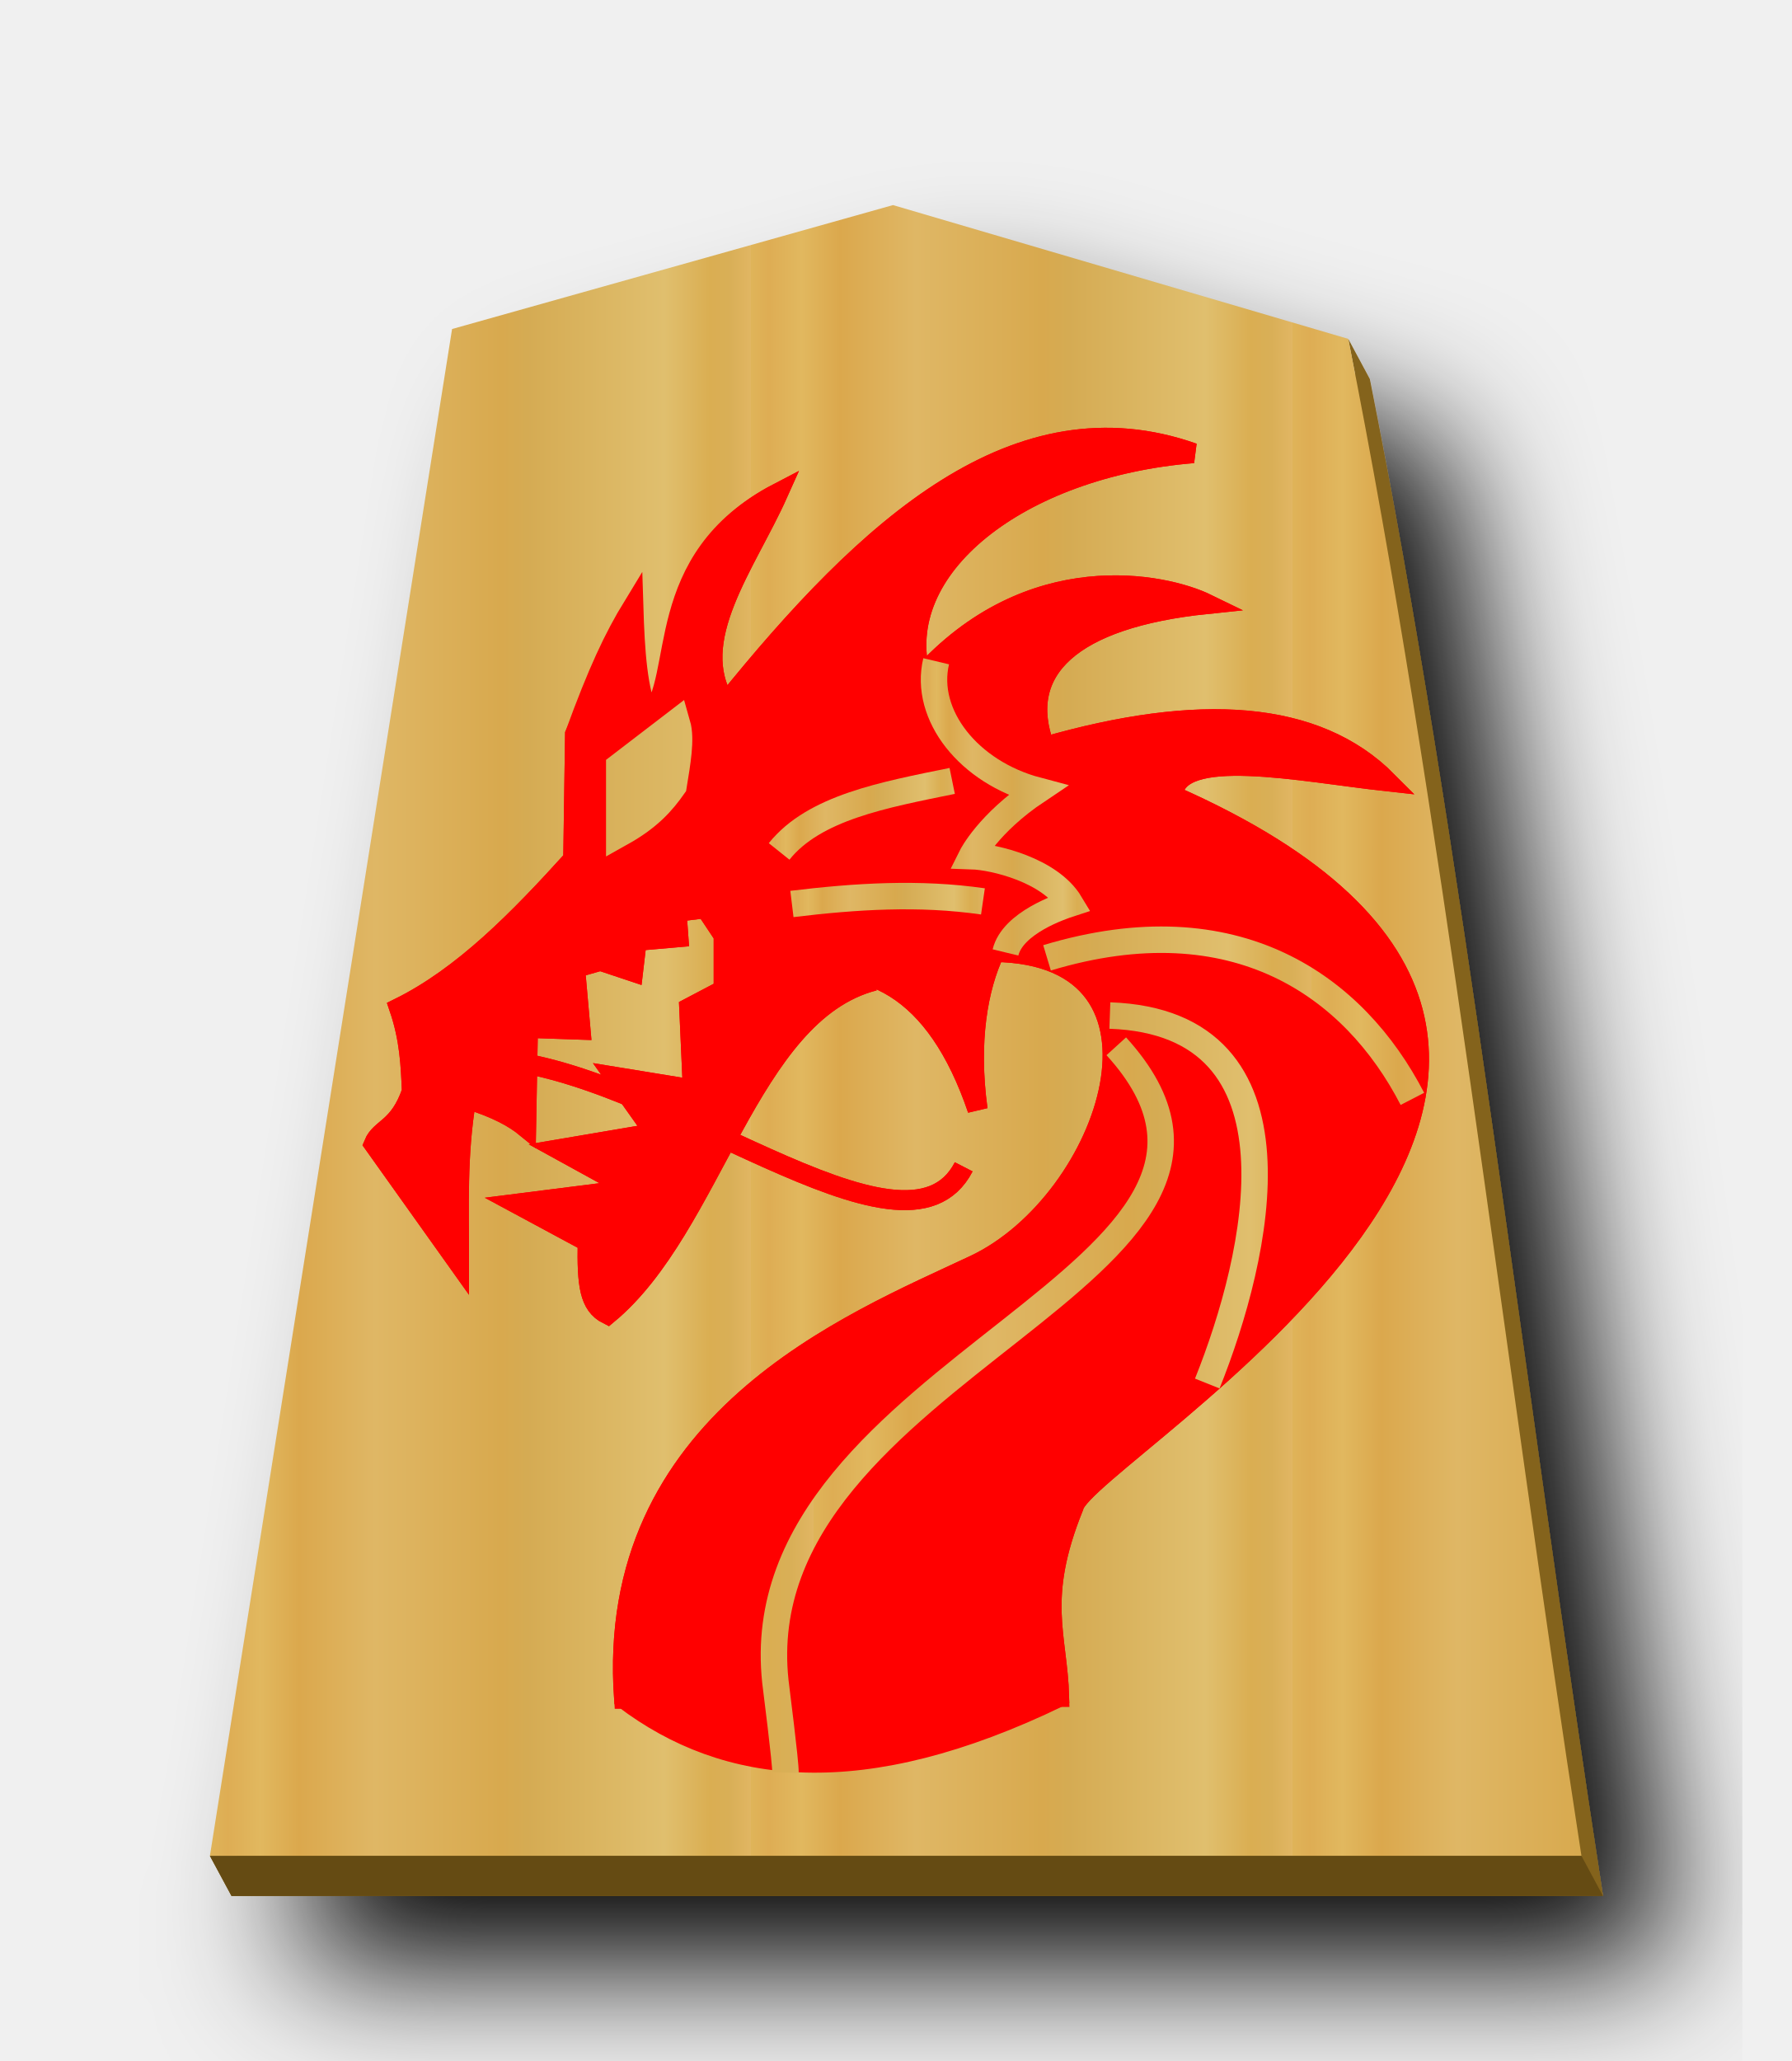
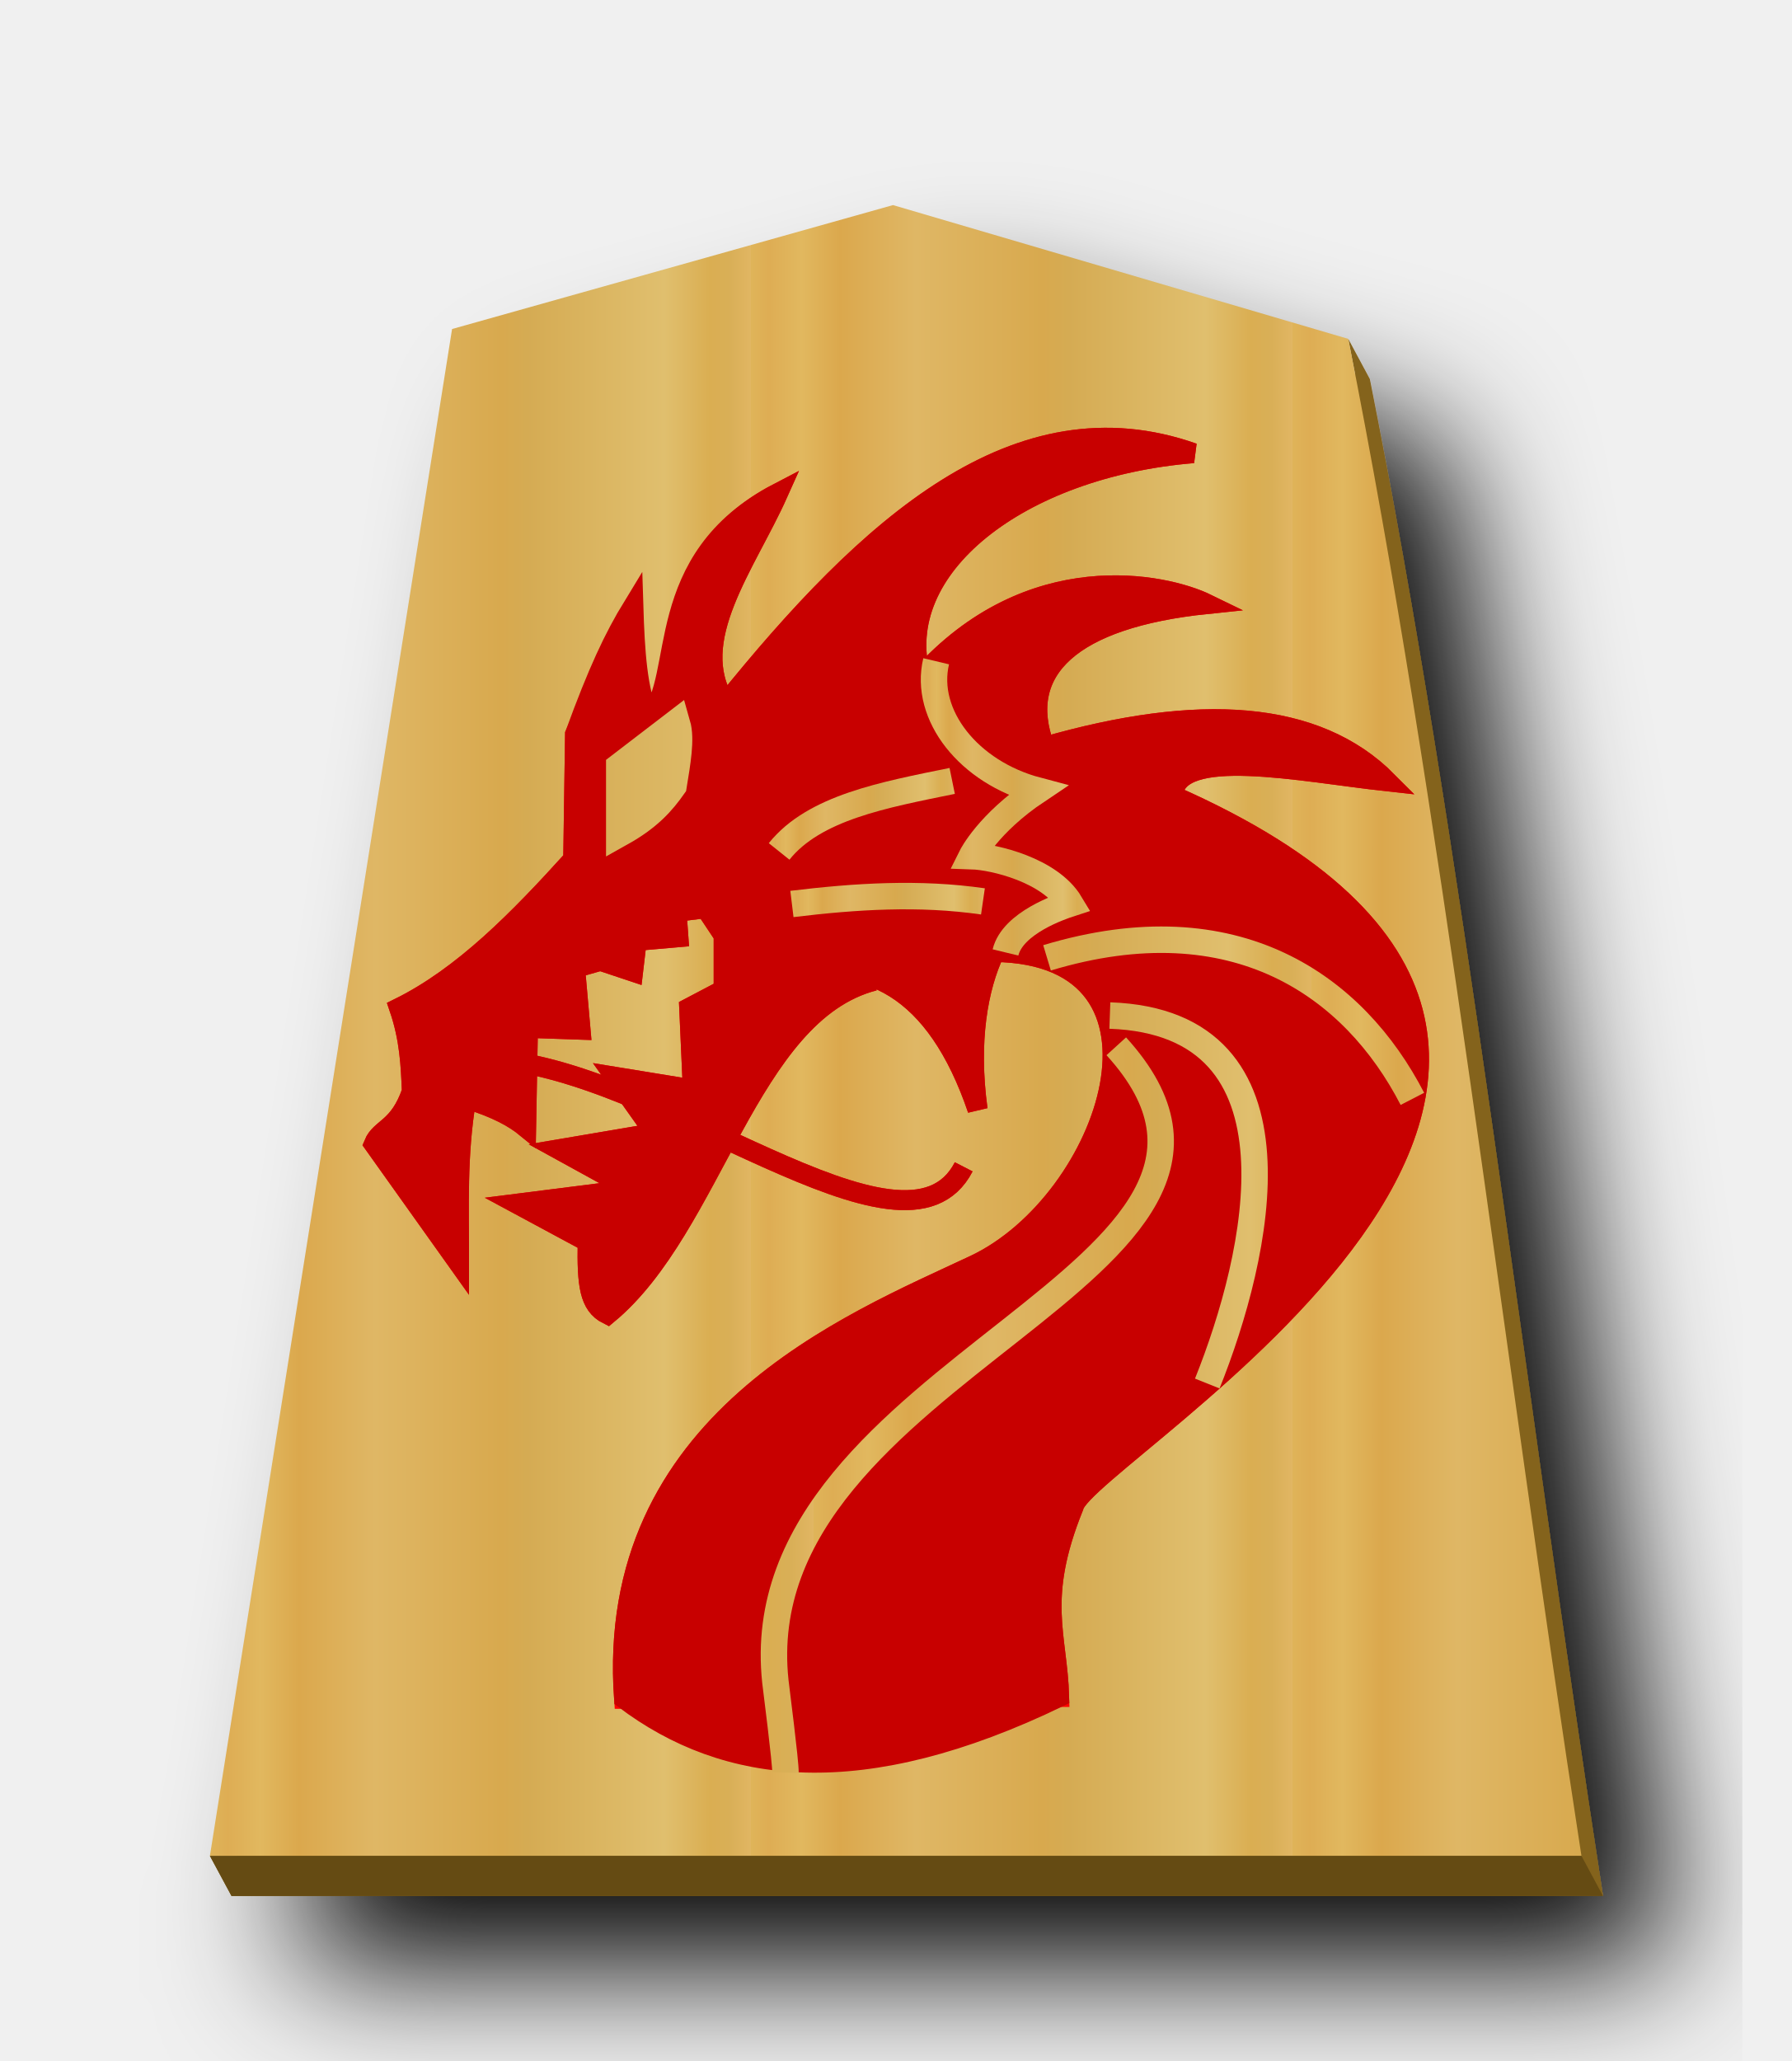
<svg xmlns="http://www.w3.org/2000/svg" xmlns:xlink="http://www.w3.org/1999/xlink" width="52.157" height="60" version="1.1" id="svg1717">
  <defs id="defs1721">
    <filter style="color-interpolation-filters:sRGB" id="filter1552">
      <feFlood flood-opacity="0.498" flood-color="rgb(0,0,0)" result="flood" id="feFlood1542" />
      <feComposite in="flood" in2="SourceGraphic" operator="in" result="composite1" id="feComposite1544" />
      <feGaussianBlur in="composite1" stdDeviation="2.5" result="blur" id="feGaussianBlur1546" />
      <feOffset dx="4.57967e-15" dy="4.41314e-15" result="offset" id="feOffset1548" />
      <feComposite in="SourceGraphic" in2="offset" operator="over" result="composite2" id="feComposite1550" />
    </filter>
    <filter style="color-interpolation-filters:sRGB" id="filter1540">
      <feFlood flood-opacity="0.498" flood-color="rgb(0,0,0)" result="flood" id="feFlood1530" />
      <feComposite in="flood" in2="SourceGraphic" operator="in" result="composite1" id="feComposite1532" />
      <feGaussianBlur in="composite1" stdDeviation="2.5" result="blur" id="feGaussianBlur1534" />
      <feOffset dx="4.57967e-15" dy="4.41314e-15" result="offset" id="feOffset1536" />
      <feComposite in="SourceGraphic" in2="offset" operator="over" result="composite2" id="feComposite1538" />
    </filter>
    <filter id="drop-shadow-9">
      <feGaussianBlur in="SourceAlpha" result="blur" stdDeviation="2" id="feGaussianBlur5056" />
      <feOffset result="offsetBlur" dx="2" dy="2" id="feOffset5058" />
      <feBlend in="SourceGraphic" in2="offsetBlur" mode="normal" id="feBlend5060" />
    </filter>
    <filter id="drop-shadow-2">
      <feGaussianBlur in="SourceAlpha" result="blur" stdDeviation="2" id="feGaussianBlur6807" />
      <feOffset result="offsetBlur" dx="2" dy="2" id="feOffset6809" />
      <feBlend in="SourceGraphic" in2="offsetBlur" mode="normal" id="feBlend6811" />
    </filter>
    <filter id="drop-shadow-2-8">
      <feGaussianBlur in="SourceAlpha" result="blur" stdDeviation="2" id="feGaussianBlur6807-2" />
      <feOffset result="offsetBlur" dx="2" dy="2" id="feOffset6809-8" />
      <feBlend in="SourceGraphic" in2="offsetBlur" mode="normal" id="feBlend6811-0" />
    </filter>
    <filter id="drop-shadow-6">
      <feGaussianBlur in="SourceAlpha" result="blur" stdDeviation="2" id="feGaussianBlur5056-9" />
      <feOffset result="offsetBlur" dx="2" dy="2" id="feOffset5058-0" />
      <feBlend in="SourceGraphic" in2="offsetBlur" mode="normal" id="feBlend5060-9" />
    </filter>
    <filter id="drop-shadow-22">
      <feGaussianBlur in="SourceAlpha" result="blur" stdDeviation="2" id="feGaussianBlur5056-0-5" />
      <feOffset result="offsetBlur" dx="2" dy="2" id="feOffset5058-0-0" />
      <feBlend in="SourceGraphic" in2="offsetBlur" mode="normal" id="feBlend5060-0" />
    </filter>
    <linearGradient id="linearGradient12530">
      <stop style="stop-color:#dfb459;stop-opacity:1" offset="0" id="stop12526" />
      <stop id="stop16843" offset="0.033" style="stop-color:#dead54;stop-opacity:1" />
      <stop id="stop12556" offset="0.093" style="stop-color:#e1b85f;stop-opacity:1" />
      <stop id="stop12532" offset="0.165" style="stop-color:#dba84d;stop-opacity:1" />
      <stop style="stop-color:#dfb765;stop-opacity:1" offset="0.305" id="stop12564" />
      <stop style="stop-color:#d8a94e;stop-opacity:1" offset="0.539" id="stop12558" />
      <stop id="stop12562" offset="0.586" style="stop-color:#d5ab53;stop-opacity:1" />
      <stop style="stop-color:#e0bf6e;stop-opacity:1" offset="0.84" id="stop12534" />
      <stop id="stop16845" offset="0.924" style="stop-color:#daae52;stop-opacity:1" />
      <stop id="stop12560" offset="0.962" style="stop-color:#d9af57;stop-opacity:1" />
      <stop style="stop-color:#e1b663;stop-opacity:1" offset="1" id="stop12528" />
    </linearGradient>
    <linearGradient xlink:href="#linearGradient12530" id="linearGradient54948" x1="-30.849" y1="30.267" x2="-15.094" y2="30.267" gradientUnits="userSpaceOnUse" spreadMethod="repeat" />
    <filter id="drop-shadow-62">
      <feGaussianBlur in="SourceAlpha" result="blur" stdDeviation="2" id="feGaussianBlur5056-7" />
      <feOffset result="offsetBlur" dx="2" dy="2" id="feOffset5058-9" />
      <feBlend in="SourceGraphic" in2="offsetBlur" mode="normal" id="feBlend5060-1" />
    </filter>
    <filter id="drop-shadow-27">
      <feGaussianBlur in="SourceAlpha" result="blur" stdDeviation="2" id="feGaussianBlur5056-5" />
      <feOffset result="offsetBlur" dx="2" dy="2" id="feOffset5058-6" />
      <feBlend in="SourceGraphic" in2="offsetBlur" mode="normal" id="feBlend5060-96" />
    </filter>
    <linearGradient xlink:href="#linearGradient12530" id="linearGradient56779" x1="74.183" y1="175.275" x2="97.521" y2="175.275" gradientUnits="userSpaceOnUse" spreadMethod="repeat" />
    <linearGradient xlink:href="#linearGradient12530" id="linearGradient56781" x1="74.42" y1="166.883" x2="96.477" y2="166.883" gradientUnits="userSpaceOnUse" spreadMethod="repeat" />
    <linearGradient xlink:href="#linearGradient12530" id="linearGradient56783" x1="75.616" y1="159.699" x2="96.529" y2="159.699" gradientUnits="userSpaceOnUse" spreadMethod="repeat" />
    <linearGradient xlink:href="#linearGradient12530" id="linearGradient56785" x1="76.354" y1="184.13" x2="81.431" y2="184.13" gradientUnits="userSpaceOnUse" />
    <linearGradient xlink:href="#linearGradient12530" id="linearGradient56787" x1="95.724" y1="151.622" x2="103.167" y2="151.622" gradientUnits="userSpaceOnUse" />
    <linearGradient xlink:href="#linearGradient12530" id="linearGradient56789" x1="96.587" y1="155.069" x2="104.367" y2="155.069" gradientUnits="userSpaceOnUse" />
    <linearGradient xlink:href="#linearGradient12530" id="linearGradient56791" x1="75.609" y1="151.302" x2="96.28" y2="151.302" gradientUnits="userSpaceOnUse" gradientTransform="matrix(1.444932,0,0,1.444932,-39.63587,-68.39508)" />
    <linearGradient xlink:href="#linearGradient12530" id="linearGradient56799" x1="75.609" y1="151.302" x2="96.28" y2="151.302" gradientUnits="userSpaceOnUse" gradientTransform="matrix(1.444932,0,0,1.444932,-39.63587,-68.39508)" />
  </defs>
  <filter id="drop-shadow">
    <feGaussianBlur in="SourceAlpha" result="blur" stdDeviation="2" id="feGaussianBlur1692" />
    <feOffset result="offsetBlur" dx="2" dy="2" id="feOffset1694" />
    <feBlend in="SourceGraphic" in2="offsetBlur" mode="normal" id="feBlend1696" />
  </filter>
  <g transform="matrix(1.333333,0,0,-1.333333,-70.30806,375.8507)" style="display:inline" id="g9438">
    <g transform="matrix(0.75,0,0,-0.75,80.92333,281.2116)" id="g55026" style="fill:#75581b;fill-opacity:1;filter:url(#drop-shadow-6)">
      <path style="fill:#84631f;fill-opacity:1" d="M 26.629 7.139 L 13.791 10.748 L 6.926 54.027 L 6.111 54.029 L 6.74 55.197 L 46.674 55.197 C 44.371 40.312 42.599 24.648 39.885 11.035 L 39.256 9.865 L 39.459 10.91 L 26.629 7.139 z " transform="translate(-37.5897,-0.9019494)" id="path55024" />
    </g>
    <g style="fill:#ffd5e5;fill-opacity:1" id="g5765" transform="matrix(0.75,0,0,-0.75,80.45142,282.088)">
      <path style="fill:url(#linearGradient54948);fill-opacity:1" id="path5763" d="m -10.96,6.237 -12.838,3.608 -7.051,44.45 39.934,-1.77e-4 c -2.303,-14.885 -4.076,-30.551 -6.79,-44.163 z" />
    </g>
    <path style="fill:#654b13;stroke:none;stroke-width:0.75px;stroke-linecap:butt;stroke-linejoin:miter;stroke-opacity:1;fill-opacity:1" d="m 57.315,241.366 0.472,-0.876 h 29.95 l -0.471,0.876 z" id="path55035" />
    <g transform="matrix(0.5458974,0,0,-0.5458974,17.26337,346.8897)" id="g5991">
      <path style="fill:#ff0000;fill-opacity:1;stroke:#ff0000;stroke-width:0.8;stroke-linecap:butt;stroke-linejoin:miter;stroke-miterlimit:4;stroke-dasharray:none;stroke-opacity:1" d="m 99.939,158.298 c -5.05,1.298 -6.423,9.839 -10.661,13.344 -0.736,-0.368 -0.828,-1.192 -0.798,-2.901 l -2.828,-1.523 4.569,-0.58 -2.901,-1.595 3.844,-0.653 -1.595,-2.248 3.118,0.508 -0.145,-3.263 1.378,-0.725 V 156.485 l -0.725,-1.088 -1.16,0.145 0.073,1.015 -1.668,0.145 -0.145,1.233 -1.305,-0.435 -1.015,0.29 0.218,2.466 -2.103,-0.072 -0.073,3.989 c -0.474,-0.387 -1.149,-0.774 -2.393,-1.16 -0.385,2.272 -0.286,4.327 -0.29,6.6 l -3.409,-4.786 c 0.27,-0.657 1.007,-0.598 1.523,-2.103 -0.045,-1.05 -0.085,-2.098 -0.508,-3.336 2.56,-1.264 4.783,-3.539 6.962,-5.947 l 0.073,-5.004 c 1.773,-3.962 2.114,-2.915 2.901,-0.072 1.446,-1.538 0.089,-6.905 5.222,-9.573 -1.287,2.877 -3.691,5.894 -2.103,8.413 5.712,-7.082 11.658,-12.498 18.711,-10.008 -6.96,0.571 -12.106,4.596 -10.904,8.948 4.373,-4.886 9.736,-3.754 11.456,-2.915 -5.427,0.561 -7.647,2.641 -6.499,5.715 6.145,-1.765 10.849,-1.497 13.707,1.378 -3.442,-0.376 -8.448,-1.443 -8.58,0.571 24.088,10.629 -3.532,26.368 -3.966,28.437 -1.502,3.714 -0.65,5.123 -0.58,7.615 l -17.405,0.072 c -0.79,-11.119 9.081,-15.023 14.019,-17.348 5.409,-2.547 8.743,-12.412 0.809,-12.521 -0.674,1.42 -1.059,3.566 -0.686,6.3 -1.656,-4.871 -4.462,-6.293 -8.05,-5.367" id="path5923" />
      <g id="g5959" style="stroke-width:0.8;stroke-miterlimit:4;stroke-dasharray:none">
        <path id="path5925" d="m 76.815,188.497 c -0.383,-1.615 0.982,-3.333 3.033,-3.876 -1.475,-0.986 -1.966,-1.97 -1.966,-1.97 0.661,-0.021 2.352,-0.417 2.954,-1.423 -0.279,-0.091 -1.725,-0.574 -1.941,-1.465" style="display:inline;fill:none;stroke:#ffffff;stroke-width:0.6;stroke-linecap:butt;stroke-linejoin:miter;stroke-miterlimit:4;stroke-dasharray:none;stroke-opacity:1" transform="matrix(1.333333,0,0,-1.333333,0,396.8507)" />
        <g id="g5957" style="stroke-width:0.8;stroke-miterlimit:4;stroke-dasharray:none">
          <g id="g5949" style="stroke:#ffffff;stroke-width:0.8;stroke-miterlimit:4;stroke-dasharray:none">
            <path id="path5927" d="m 106.855,157.383 c 7.556,-2.277 12.294,1.142 14.615,5.641" style="fill:none;stroke:#ffffff;stroke-width:0.8;stroke-linecap:butt;stroke-linejoin:miter;stroke-miterlimit:4;stroke-dasharray:none;stroke-opacity:1" />
            <path id="path5929" d="m 109.368,159.691 c 8.144,0.284 5.927,9.657 3.897,14.718" style="fill:none;stroke:#ffffff;stroke-width:0.8;stroke-linecap:butt;stroke-linejoin:miter;stroke-miterlimit:4;stroke-dasharray:none;stroke-opacity:1" />
            <path id="path5931" d="m 113.778,156.87 c 3.371,1.833 6.189,4.367 4.974,12" style="fill:none;stroke:#ffffff;stroke-width:0.8;stroke-linecap:butt;stroke-linejoin:miter;stroke-miterlimit:4;stroke-dasharray:none;stroke-opacity:1" />
            <path id="path5933" d="m 108.701,173.639 c -1.781,0.807 -2.699,7.632 -1.436,7.231" style="fill:none;stroke:#ffffff;stroke-width:0.8;stroke-linecap:butt;stroke-linejoin:miter;stroke-miterlimit:4;stroke-dasharray:none;stroke-opacity:1" />
            <g style="stroke:#ffffff;stroke-width:0.8;stroke-miterlimit:4;stroke-dasharray:none" id="g5947">
              <path style="fill:none;stroke:#ffffff;stroke-width:0.8;stroke-linecap:butt;stroke-linejoin:miter;stroke-miterlimit:4;stroke-dasharray:none;stroke-opacity:1" d="m 114.035,161.742 c 2.846,11.105 -15.307,14.109 -12.666,25.128" id="path5935" />
              <path style="fill:none;stroke:#ffffff;stroke-width:0.8;stroke-linecap:butt;stroke-linejoin:miter;stroke-miterlimit:4;stroke-dasharray:none;stroke-opacity:1" d="m 109.625,160.921 c 8.402,9.23 -15.847,12.912 -13.538,26.102" id="path5937" />
              <path style="fill:none;stroke:#ffffff;stroke-width:0.8;stroke-linecap:butt;stroke-linejoin:miter;stroke-miterlimit:4;stroke-dasharray:none;stroke-opacity:1" d="m 106.137,168.101 2.82,1.333" id="path5939" />
              <path style="fill:none;stroke:#ffffff;stroke-width:0.8;stroke-linecap:butt;stroke-linejoin:miter;stroke-miterlimit:4;stroke-dasharray:none;stroke-opacity:1" d="m 100.958,171.075 c 0.944,1.219 1.638,2.318 3.128,2.308" id="path5941" />
              <path style="fill:none;stroke:#ffffff;stroke-width:0.8;stroke-linecap:butt;stroke-linejoin:miter;stroke-miterlimit:4;stroke-dasharray:none;stroke-opacity:1" d="m 94.548,175.126 c 0.727,1.872 3.111,1.784 5.282,1.949" id="path5943" />
              <path style="fill:none;stroke:#ffffff;stroke-width:0.8;stroke-linecap:butt;stroke-linejoin:miter;stroke-miterlimit:4;stroke-dasharray:none;stroke-opacity:1" d="m 91.061,180.1 c 0.097,3.528 2.614,3.75 4.974,3.949" id="path5945" />
            </g>
          </g>
          <path style="fill:none;stroke:#ffffff;stroke-width:0.8;stroke-linecap:butt;stroke-linejoin:miter;stroke-miterlimit:4;stroke-dasharray:none;stroke-opacity:1" d="m 93.112,152.255 c 2.017,-2.722 3.803,-5.72 7.128,-6.872" id="path5951" />
          <path style="fill:none;stroke:#ffffff;stroke-width:0.8;stroke-linecap:butt;stroke-linejoin:miter;stroke-miterlimit:4;stroke-dasharray:none;stroke-opacity:1" d="m 96.65,155.229 c 2.547,-0.309 5.094,-0.472 7.641,-0.103" id="path5953" />
          <path style="fill:none;stroke:#ffffff;stroke-width:0.8;stroke-linecap:butt;stroke-linejoin:miter;stroke-miterlimit:4;stroke-dasharray:none;stroke-opacity:1" d="m 96.138,153.127 c 1.403,-1.755 4.191,-2.262 6.923,-2.82" id="path5955" />
        </g>
      </g>
      <path style="fill:#ffffff;fill-opacity:1;stroke:#ffffff;stroke-width:0.8;stroke-linecap:butt;stroke-linejoin:miter;stroke-miterlimit:4;stroke-dasharray:none;stroke-opacity:1" d="m 91.112,149.793 -1.538,1.179 v 1.795 l 1.436,-1.282 z" id="path5961" />
      <path style="fill:none;stroke:#ff0000;stroke-width:0.8;stroke-linecap:butt;stroke-linejoin:miter;stroke-miterlimit:4;stroke-dasharray:none;stroke-opacity:1" d="m 84.446,161.434 c 6.802,0.229 16.721,8.885 19.076,4.308" id="path5963" />
-       <path id="path5965" d="m 99.939,158.298 c -5.05,1.298 -6.423,9.839 -10.661,13.344 -0.736,-0.368 -0.828,-1.192 -0.798,-2.901 l -2.828,-1.523 4.569,-0.58 -2.901,-1.595 3.844,-0.653 -1.595,-2.248 3.118,0.508 -0.145,-3.263 1.378,-0.725 V 156.485 l -0.725,-1.088 -1.16,0.145 0.073,1.015 -1.668,0.145 -0.145,1.233 -1.305,-0.435 -1.015,0.29 0.218,2.466 -2.103,-0.072 -0.073,3.989 c -0.474,-0.387 -1.149,-0.774 -2.393,-1.16 -0.385,2.272 -0.286,4.327 -0.29,6.6 l -3.409,-4.786 c 0.27,-0.657 1.007,-0.598 1.523,-2.103 -0.045,-1.05 -0.085,-2.098 -0.508,-3.336 2.56,-1.264 4.783,-3.539 6.962,-5.947 l 0.073,-5.004 c 0.912,-2.498 1.545,-3.851 2.331,-5.136 0.057,1.858 0.158,3.396 0.632,4.446 1.446,-1.538 0.028,-6.287 5.16,-8.955 -1.287,2.877 -3.691,5.894 -2.103,8.413 5.712,-7.082 11.658,-12.498 18.711,-10.008 -6.96,0.571 -12.106,4.596 -10.904,8.948 4.373,-4.886 9.736,-3.754 11.456,-2.915 -5.427,0.561 -7.647,2.641 -6.499,5.715 6.145,-1.765 10.849,-1.497 13.707,1.378 -3.442,-0.376 -8.448,-1.443 -8.58,0.571 24.088,10.629 -3.532,26.368 -3.966,28.437 -1.502,3.714 -0.65,5.123 -0.58,7.615 -7.879,3.808 -13.315,3.165 -17.405,0.072 -0.79,-11.119 9.081,-15.023 14.019,-17.348 5.409,-2.547 8.743,-12.412 0.809,-12.521 -0.674,1.42 -1.059,3.566 -0.686,6.3 -1.656,-4.871 -4.462,-6.293 -8.05,-5.367" style="fill:#ff0000;fill-opacity:1;stroke:#ff0000;stroke-width:0.8;stroke-linecap:butt;stroke-linejoin:miter;stroke-miterlimit:4;stroke-dasharray:none;stroke-opacity:1" />
+       <path id="path5965" d="m 99.939,158.298 c -5.05,1.298 -6.423,9.839 -10.661,13.344 -0.736,-0.368 -0.828,-1.192 -0.798,-2.901 l -2.828,-1.523 4.569,-0.58 -2.901,-1.595 3.844,-0.653 -1.595,-2.248 3.118,0.508 -0.145,-3.263 1.378,-0.725 V 156.485 l -0.725,-1.088 -1.16,0.145 0.073,1.015 -1.668,0.145 -0.145,1.233 -1.305,-0.435 -1.015,0.29 0.218,2.466 -2.103,-0.072 -0.073,3.989 c -0.474,-0.387 -1.149,-0.774 -2.393,-1.16 -0.385,2.272 -0.286,4.327 -0.29,6.6 l -3.409,-4.786 c 0.27,-0.657 1.007,-0.598 1.523,-2.103 -0.045,-1.05 -0.085,-2.098 -0.508,-3.336 2.56,-1.264 4.783,-3.539 6.962,-5.947 l 0.073,-5.004 c 0.912,-2.498 1.545,-3.851 2.331,-5.136 0.057,1.858 0.158,3.396 0.632,4.446 1.446,-1.538 0.028,-6.287 5.16,-8.955 -1.287,2.877 -3.691,5.894 -2.103,8.413 5.712,-7.082 11.658,-12.498 18.711,-10.008 -6.96,0.571 -12.106,4.596 -10.904,8.948 4.373,-4.886 9.736,-3.754 11.456,-2.915 -5.427,0.561 -7.647,2.641 -6.499,5.715 6.145,-1.765 10.849,-1.497 13.707,1.378 -3.442,-0.376 -8.448,-1.443 -8.58,0.571 24.088,10.629 -3.532,26.368 -3.966,28.437 -1.502,3.714 -0.65,5.123 -0.58,7.615 -7.879,3.808 -13.315,3.165 -17.405,0.072 -0.79,-11.119 9.081,-15.023 14.019,-17.348 5.409,-2.547 8.743,-12.412 0.809,-12.521 -0.674,1.42 -1.059,3.566 -0.686,6.3 -1.656,-4.871 -4.462,-6.293 -8.05,-5.367" style="fill:#c80000;fill-opacity:1;stroke:#c80000;stroke-width:0.8;stroke-linecap:butt;stroke-linejoin:miter;stroke-miterlimit:4;stroke-dasharray:none;stroke-opacity:1" />
      <g style="stroke-width:0.8;stroke-miterlimit:4;stroke-dasharray:none" id="g5985">
        <path transform="matrix(1.333333,0,0,-1.333333,0,396.8507)" style="display:inline;fill:none;stroke:url(#linearGradient56785);stroke-width:0.793;stroke-linecap:butt;stroke-linejoin:miter;stroke-miterlimit:4;stroke-dasharray:none;stroke-opacity:1" d="m 76.815,188.497 c -0.383,-1.615 0.982,-3.333 3.033,-3.876 -1.475,-0.986 -1.966,-1.97 -1.966,-1.97 0.661,-0.021 2.352,-0.417 2.954,-1.423 -0.279,-0.091 -1.725,-0.574 -1.941,-1.465" id="path5967" />
        <g style="stroke-width:0.8;stroke-miterlimit:4;stroke-dasharray:none" id="g5983">
          <g style="stroke:#ffffff;stroke-width:0.8;stroke-miterlimit:4;stroke-dasharray:none" id="g5977">
            <path style="fill:none;stroke:url(#linearGradient56783);stroke-width:1.058;stroke-linecap:butt;stroke-linejoin:miter;stroke-miterlimit:4;stroke-dasharray:none;stroke-opacity:1" d="m 106.855,157.383 c 7.556,-2.277 12.294,1.142 14.615,5.641" id="path5969" />
            <path style="fill:none;stroke:url(#linearGradient56781);stroke-width:1.058;stroke-linecap:butt;stroke-linejoin:miter;stroke-miterlimit:4;stroke-dasharray:none;stroke-opacity:1" d="m 109.368,159.691 c 8.144,0.284 5.927,9.657 3.897,14.718" id="path5971" />
            <g id="g5975" style="stroke:#ffffff;stroke-width:0.8;stroke-miterlimit:4;stroke-dasharray:none">
              <path id="path5973" d="m 109.625,160.921 c 8.252,9.066 -14.993,12.779 -13.637,25.406 0.025,0.229 0.413,3.232 0.404,3.645" style="fill:none;stroke:url(#linearGradient56779);stroke-width:1.058;stroke-linecap:butt;stroke-linejoin:miter;stroke-miterlimit:4;stroke-dasharray:none;stroke-opacity:1" />
            </g>
          </g>
          <path id="path5979" d="m 96.65,155.229 c 2.547,-0.309 5.094,-0.472 7.641,-0.103" style="fill:none;stroke:url(#linearGradient56789);stroke-width:1.058;stroke-linecap:butt;stroke-linejoin:miter;stroke-miterlimit:4;stroke-dasharray:none;stroke-opacity:1" />
          <path id="path5981" d="m 96.138,153.127 c 1.403,-1.755 4.191,-2.262 6.923,-2.82" style="fill:none;stroke:url(#linearGradient56787);stroke-width:1.058;stroke-linecap:butt;stroke-linejoin:miter;stroke-miterlimit:4;stroke-dasharray:none;stroke-opacity:1" />
        </g>
      </g>
      <path id="path5987" d="m 92.015,148.046 -2.223,1.704 v 2.593 c 1.122,-0.627 1.645,-1.241 2.075,-1.852 0.148,-0.913 0.319,-1.851 0.148,-2.445 z" style="fill:url(#linearGradient56799);fill-opacity:1;stroke:url(#linearGradient56791);stroke-width:1.156;stroke-linecap:butt;stroke-linejoin:miter;stroke-miterlimit:4;stroke-dasharray:none;stroke-opacity:1" />
-       <path id="path5989" d="m 84.446,161.434 c 6.802,0.229 16.721,8.885 19.076,4.308" style="fill:none;stroke:#ff0000;stroke-width:0.8;stroke-linecap:butt;stroke-linejoin:miter;stroke-miterlimit:4;stroke-dasharray:none;stroke-opacity:1" />
+       <path id="path5989" d="m 84.446,161.434 c 6.802,0.229 16.721,8.885 19.076,4.308" style="fill:none;stroke:#c80000;stroke-width:0.8;stroke-linecap:butt;stroke-linejoin:miter;stroke-miterlimit:4;stroke-dasharray:none;stroke-opacity:1" />
    </g>
  </g>
</svg>
